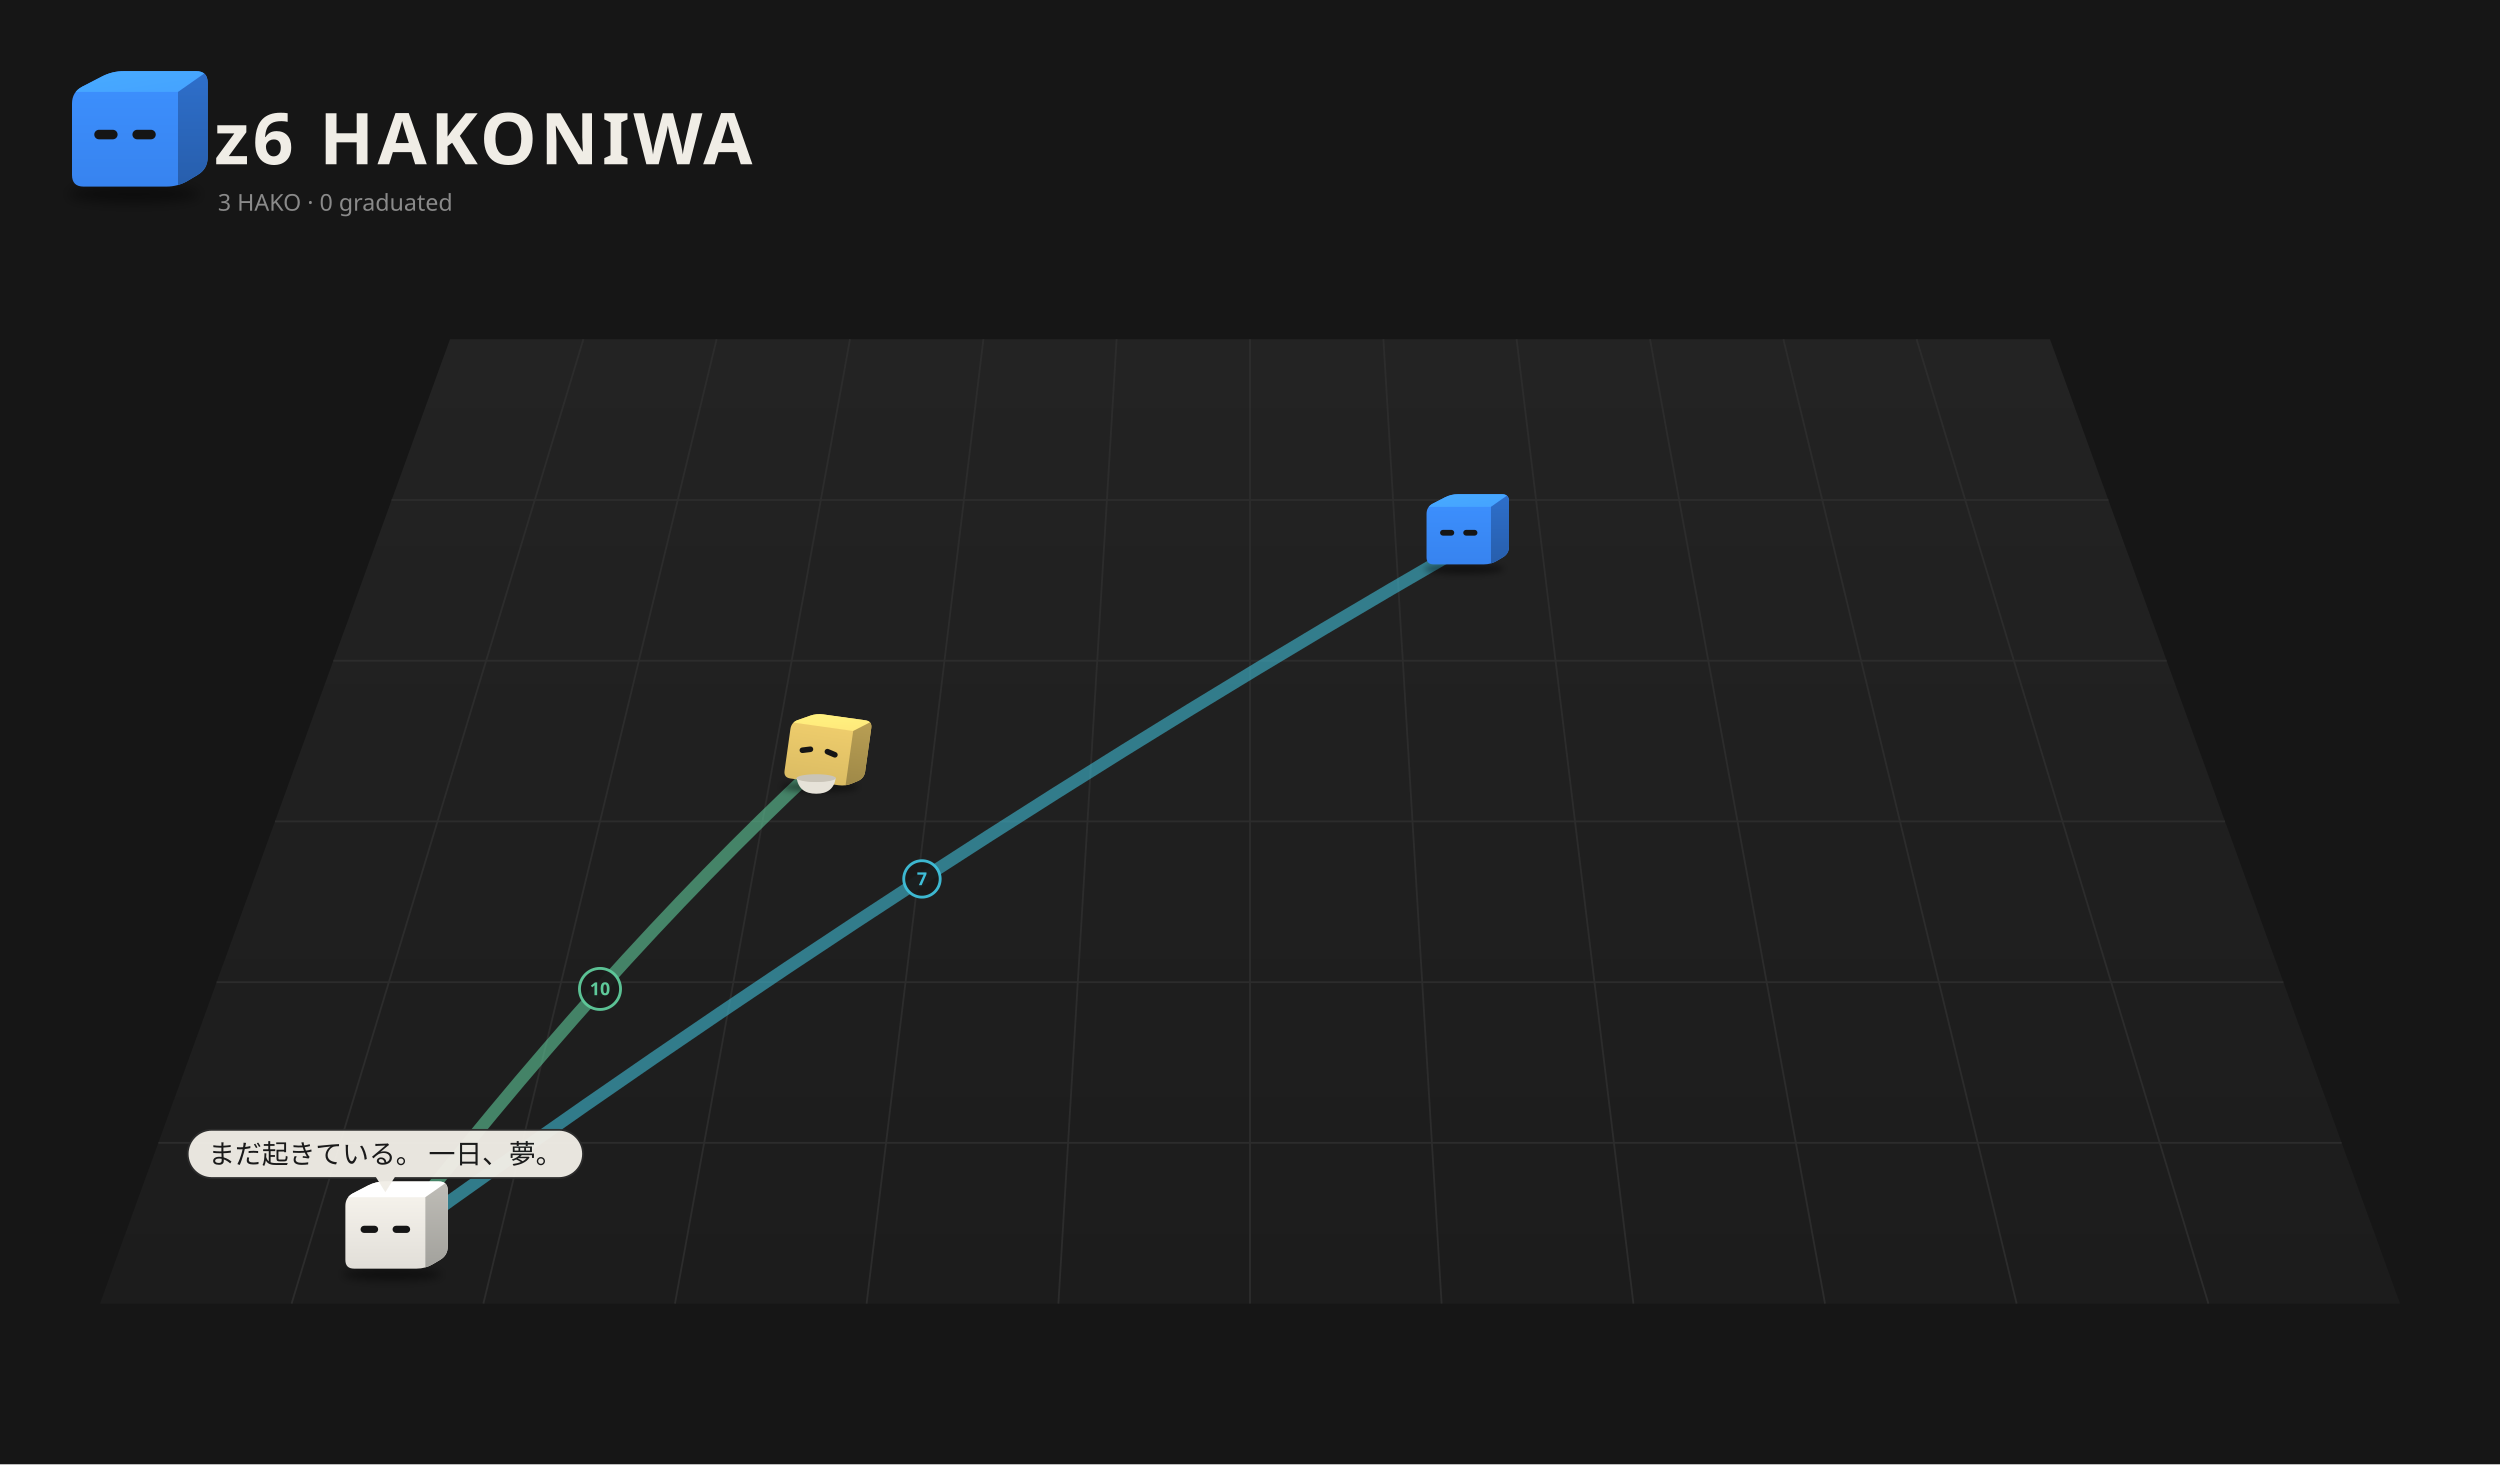
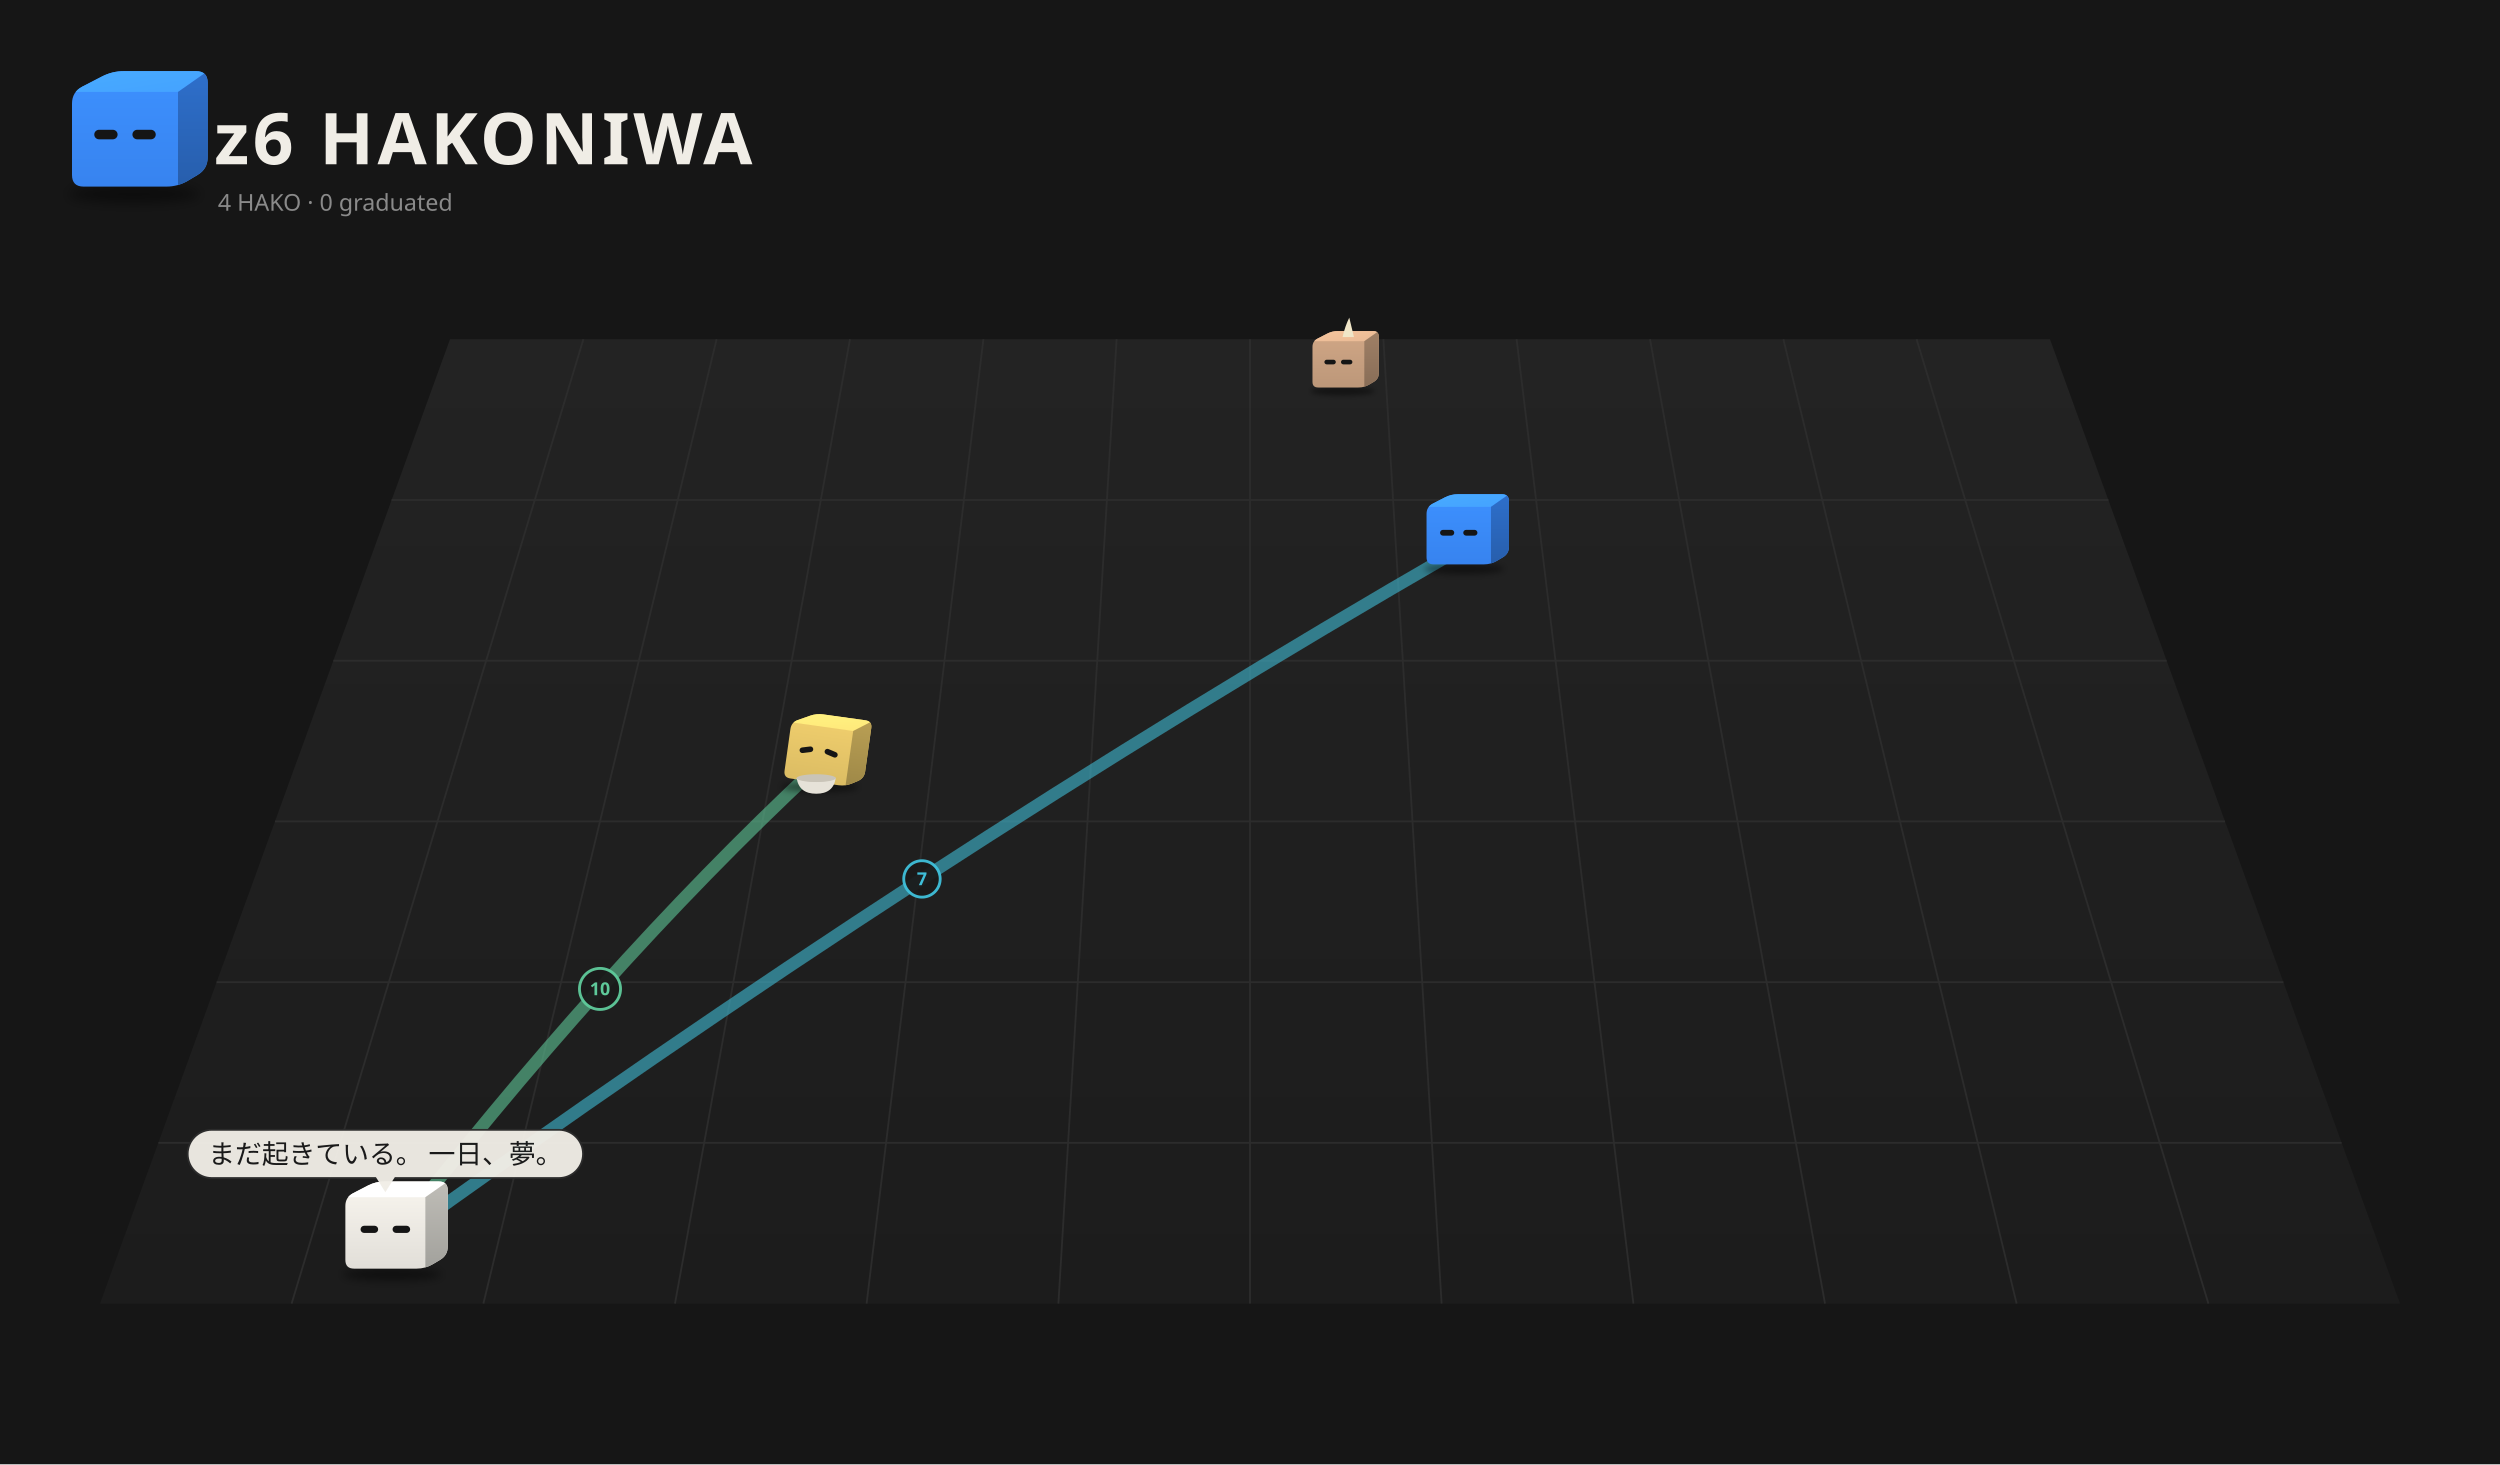
<svg xmlns="http://www.w3.org/2000/svg" viewBox="0 0 1400 820" width="1400" height="820">
  <rect width="1400" height="820" fill="#161616" />
  <defs>
    <linearGradient id="fl1" x1="0" y1="0" x2="0" y2="1">
      <stop offset="0" stop-color="#232323" />
      <stop offset="1" stop-color="#1c1c1c" />
    </linearGradient>
    <filter id="sh2" x="-30%" y="-80%" width="160%" height="260%">
      <feGaussianBlur stdDeviation="3.18" />
    </filter>
    <clipPath id="clip3">
      <path d="M46.85,104.50 Q40.32,104.50 40.32,97.97 L40.32,58.03 Q40.32,51.50 46.12,48.50 L57.08,42.84 Q62.88,39.84 69.41,39.84 L109.77,39.84 Q116.30,39.84 116.30,46.37 L116.30,88.06 Q116.30,94.59 110.69,97.93 L105.29,101.16 Q99.68,104.50 93.15,104.50 Z" />
    </clipPath>
    <linearGradient id="gt4" x1="0" y1="0" x2="1" y2="1">
      <stop offset="0" stop-color="#48abff" />
      <stop offset="1" stop-color="#44a2ff" />
    </linearGradient>
    <linearGradient id="gs5" x1="0" y1="0" x2="0" y2="1">
      <stop offset="0" stop-color="#2e6fcb" />
      <stop offset="1" stop-color="#275eac" />
    </linearGradient>
    <linearGradient id="gf6" x1="0" y1="0" x2="0" y2="1">
      <stop offset="0" stop-color="#3d91ff" />
      <stop offset="1" stop-color="#3783ef" />
    </linearGradient>
    <filter id="sh7" x="-30%" y="-80%" width="160%" height="260%">
+       <feGaussianBlur stdDeviation="3.18" />
+     </filter>
+     <clipPath id="clip8">
+       <path d="M-23.15,4.50 Q-29.68,4.50 -29.68,-2.03 L-29.68,-41.97 Q-29.68,-48.50 -23.88,-51.50 L-12.92,-57.16 Q-7.12,-60.16 -0.59,-60.16 L39.77,-60.16 Q46.30,-60.16 46.30,-53.63 L46.30,-11.94 Q46.30,-5.41 40.69,-2.07 L35.29,1.16 Q29.68,4.50 23.15,4.50 Z" />
+     </clipPath>
+     <linearGradient id="gt9" x1="0" y1="0" x2="1" y2="1">
+       <stop offset="0" stop-color="#f6c59d" />
+       <stop offset="1" stop-color="#e9ba95" />
+     </linearGradient>
+     <linearGradient id="gs10" x1="0" y1="0" x2="0" y2="1">
+       <stop offset="0" stop-color="#9f8066" />
+       <stop offset="1" stop-color="#886d57" />
+     </linearGradient>
+     <linearGradient id="gf11" x1="0" y1="0" x2="0" y2="1">
+       <stop offset="0" stop-color="#d1a786" />
+       <stop offset="1" stop-color="#bc9779" />
+     </linearGradient>
+     <filter id="sh12" x="-30%" y="-80%" width="160%" height="260%">
      <feGaussianBlur stdDeviation="3.68" />
    </filter>
-     <clipPath id="clip8">
+     <clipPath id="clip13">
      <path d="M-26.80,8.68 Q-34.36,8.68 -34.36,1.12 L-34.36,-45.12 Q-34.36,-52.68 -27.65,-56.15 L-14.96,-62.71 Q-8.25,-66.18 -0.69,-66.18 L46.04,-66.18 Q53.60,-66.18 53.60,-58.62 L53.60,-10.35 Q53.60,-2.79 47.11,1.08 L40.85,4.81 Q34.36,8.68 26.80,8.68 Z" />
    </clipPath>
-     <linearGradient id="gt9" x1="0" y1="0" x2="1" y2="1">
+     <linearGradient id="gt14" x1="0" y1="0" x2="1" y2="1">
      <stop offset="0" stop-color="#48abff" />
      <stop offset="1" stop-color="#44a2ff" />
    </linearGradient>
-     <linearGradient id="gs10" x1="0" y1="0" x2="0" y2="1">
+     <linearGradient id="gs15" x1="0" y1="0" x2="0" y2="1">
      <stop offset="0" stop-color="#2e6fcb" />
      <stop offset="1" stop-color="#275eac" />
    </linearGradient>
-     <linearGradient id="gf11" x1="0" y1="0" x2="0" y2="1">
+     <linearGradient id="gf16" x1="0" y1="0" x2="0" y2="1">
      <stop offset="0" stop-color="#3d91ff" />
      <stop offset="1" stop-color="#3783ef" />
    </linearGradient>
-     <filter id="sh12" x="-30%" y="-80%" width="160%" height="260%">
+     <filter id="sh17" x="-30%" y="-80%" width="160%" height="260%">
      <feGaussianBlur stdDeviation="3.28" />
    </filter>
-     <clipPath id="clip13">
+     <clipPath id="clip18">
      <path d="M-23.89,5.34 Q-30.62,5.34 -30.62,-1.39 L-30.62,-42.61 Q-30.62,-49.34 -24.64,-52.44 L-13.33,-58.28 Q-7.35,-61.37 -0.61,-61.37 L41.04,-61.37 Q47.77,-61.37 47.77,-54.64 L47.77,-11.62 Q47.77,-4.88 41.99,-1.43 L36.41,1.89 Q30.62,5.34 23.89,5.34 Z" />
    </clipPath>
-     <linearGradient id="gt14" x1="0" y1="0" x2="1" y2="1">
+     <linearGradient id="gt19" x1="0" y1="0" x2="1" y2="1">
      <stop offset="0" stop-color="#fff481" />
      <stop offset="1" stop-color="#ffe77a" />
    </linearGradient>
-     <linearGradient id="gs15" x1="0" y1="0" x2="0" y2="1">
+     <linearGradient id="gs20" x1="0" y1="0" x2="0" y2="1">
      <stop offset="0" stop-color="#b99f54" />
      <stop offset="1" stop-color="#9e8847" />
    </linearGradient>
-     <linearGradient id="gf16" x1="0" y1="0" x2="0" y2="1">
+     <linearGradient id="gf21" x1="0" y1="0" x2="0" y2="1">
      <stop offset="0" stop-color="#f2d06e" />
      <stop offset="1" stop-color="#dbbc63" />
    </linearGradient>
-     <filter id="sh17" x="-30%" y="-80%" width="160%" height="260%">
+     <filter id="sh22" x="-30%" y="-80%" width="160%" height="260%">
      <feGaussianBlur stdDeviation="3.58" />
    </filter>
-     <clipPath id="clip18">
+     <clipPath id="clip23">
      <path d="M-26.04,7.81 Q-33.38,7.81 -33.38,0.46 L-33.38,-44.46 Q-33.38,-51.81 -26.86,-55.18 L-14.54,-61.55 Q-8.01,-64.92 -0.67,-64.92 L44.73,-64.92 Q52.08,-64.92 52.08,-57.58 L52.08,-10.69 Q52.08,-3.34 45.77,0.42 L39.69,4.05 Q33.38,7.81 26.04,7.81 Z" />
    </clipPath>
-     <linearGradient id="gt19" x1="0" y1="0" x2="1" y2="1">
+     <linearGradient id="gt24" x1="0" y1="0" x2="1" y2="1">
      <stop offset="0" stop-color="#ffffff" />
      <stop offset="1" stop-color="#ffffff" />
    </linearGradient>
-     <linearGradient id="gs20" x1="0" y1="0" x2="0" y2="1">
+     <linearGradient id="gs25" x1="0" y1="0" x2="0" y2="1">
      <stop offset="0" stop-color="#bfbdb7" />
      <stop offset="1" stop-color="#a2a19c" />
    </linearGradient>
-     <linearGradient id="gf21" x1="0" y1="0" x2="0" y2="1">
+     <linearGradient id="gf26" x1="0" y1="0" x2="0" y2="1">
      <stop offset="0" stop-color="#f9f6ef" />
      <stop offset="1" stop-color="#e1ded8" />
    </linearGradient>
  </defs>
  <path d="M252.0,190 L1148.0,190 L1344.0,730 L56.0,730 Z" fill="url(#fl1)" />
  <path d="M326.7,190.0 L163.3,730.0" stroke="#2c2c2c" stroke-width="1" />
  <path d="M401.3,190.0 L270.7,730.0" stroke="#2c2c2c" stroke-width="1" />
  <path d="M476.0,190.0 L378.0,730.0" stroke="#2c2c2c" stroke-width="1" />
  <path d="M550.7,190.0 L485.3,730.0" stroke="#2c2c2c" stroke-width="1" />
  <path d="M625.3,190.0 L592.7,730.0" stroke="#2c2c2c" stroke-width="1" />
  <path d="M700.0,190.0 L700.0,730.0" stroke="#2c2c2c" stroke-width="1" />
  <path d="M774.7,190.0 L807.3,730.0" stroke="#2c2c2c" stroke-width="1" />
  <path d="M849.3,190.0 L914.7,730.0" stroke="#2c2c2c" stroke-width="1" />
  <path d="M924.0,190.0 L1022.0,730.0" stroke="#2c2c2c" stroke-width="1" />
  <path d="M998.7,190.0 L1129.3,730.0" stroke="#2c2c2c" stroke-width="1" />
  <path d="M1073.3,190.0 L1236.7,730.0" stroke="#2c2c2c" stroke-width="1" />
  <path d="M219.3,280.0 L1180.7,280.0" stroke="#2c2c2c" stroke-width="1" />
  <path d="M186.7,370.0 L1213.3,370.0" stroke="#2c2c2c" stroke-width="1" />
  <path d="M154.0,460.0 L1246.0,460.0" stroke="#2c2c2c" stroke-width="1" />
  <path d="M121.3,550.0 L1278.7,550.0" stroke="#2c2c2c" stroke-width="1" />
  <path d="M88.7,640.0 L1311.3,640.0" stroke="#2c2c2c" stroke-width="1" />
  <ellipse cx="74.99" cy="108.74" rx="36.80" ry="4.77" fill="#000" opacity="0.45" filter="url(#sh2)" />
  <g transform="translate(0.00,0.00)">
    <g clip-path="url(#clip3)">
      <rect x="39.32" y="38.84" width="77.981" height="66.66" fill="url(#gf6)" />
      <polygon points="40.32,51.50 99.68,51.50 116.30,39.84 62.88,39.84" fill="url(#gt4)" />
      <polygon points="99.68,51.50 116.30,39.84 116.30,94.59 99.68,104.50" fill="url(#gs5)" />
    </g>
    <rect x="52.79" y="72.68" width="13.06" height="5.34" rx="2.67" fill="#151515" />
    <rect x="74.16" y="72.68" width="13.06" height="5.34" rx="2.67" fill="#151515" />
  </g>
  <text x="120" y="92" font-size="40" font-weight="bold" font-family="sans-serif" fill="#f0ede6" letter-spacing="2">z6 HAKONIWA</text>
-   <text class="L-en" x="122" y="118" font-size="13" font-family="sans-serif" fill="#8a8a8a">3 HAKO · 0 graduated</text>
-   <text class="L-ja" display="none" x="122" y="118" font-size="13" font-family="sans-serif" fill="#8a8a8a">3 HAKO　卒業 0</text>
-   <path d="M215.8,698.5 Q336.0,543.0 456.1,430.7" fill="none" stroke="#5ec99a" stroke-width="7.00" opacity="0.59" stroke-linecap="round" />
+   <text class="L-en" x="122" y="118" font-size="13" font-family="sans-serif" fill="#8a8a8a">4 HAKO · 0 graduated</text>
+   <text class="L-ja" display="none" x="122" y="118" font-size="13" font-family="sans-serif" fill="#8a8a8a">4 HAKO　卒業 0</text>
+   <path d="M215.8,698.5 Q336.0,543.0 456.1,430.7" fill="none" stroke="#5ec99a" stroke-width="7.00" opacity="0.58" stroke-linecap="round" />
  <circle cx="336.0" cy="553.8" r="11.5" fill="#1a1a1a" stroke="#5ec99a" stroke-width="1.6" opacity="0.95" />
  <text x="336.0" y="557.3" font-size="10" font-family="system-ui,sans-serif" fill="#5ec99a" text-anchor="middle" font-weight="bold">10</text>
  <path d="M215.8,698.5 Q516.3,481.2 816.9,307.9" fill="none" stroke="#3fbfd9" stroke-width="6.90" opacity="0.58" stroke-linecap="round" />
  <circle cx="516.3" cy="492.2" r="10.2" fill="#1a1a1a" stroke="#3fbfd9" stroke-width="1.6" opacity="0.95" />
  <text x="516.3" y="495.7" font-size="10" font-family="system-ui,sans-serif" fill="#3fbfd9" text-anchor="middle" font-weight="bold">7</text>
+   <g transform="translate(749.5,214.8) scale(0.489)">
+     <ellipse cx="4.99" cy="8.74" rx="36.80" ry="4.77" fill="#000" opacity="0.45" filter="url(#sh7)" />
+     <g transform="translate(0.00,0.00)">
+       <animateTransform attributeName="transform" type="translate" values="-7.67 0;7.67 0;-7.67 0" dur="2.22s" begin="-1.63s" calcMode="spline" keySplines="0.42 0 0.58 1;0.42 0 0.58 1" additive="sum" repeatCount="indefinite" />
+       <g clip-path="url(#clip8)">
+         <rect x="-30.68" y="-61.16" width="77.981" height="66.66" fill="url(#gf11)" />
+         <polygon points="-29.68,-48.50 29.68,-48.50 46.30,-60.16 -7.12,-60.16" fill="url(#gt9)" />
+         <polygon points="29.68,-48.50 46.30,-60.16 46.30,-5.41 29.68,4.50" fill="url(#gs10)" />
+       </g>
+       <rect x="-16.03" y="-27.32" width="13.06" height="5.34" rx="2.67" fill="#151515" />
+       <rect x="2.97" y="-27.32" width="13.06" height="5.34" rx="2.67" fill="#151515" />
+       <path d="M4.75,-53.27 L17.81,-53.27 Q13.65,-70.23 12.47,-75.53 Q7.72,-65.99 4.75,-53.27 Z" fill="#f0e6c8" />
+     </g>
+   </g>
  <g transform="translate(816.9,311.5) scale(0.525)">
-     <ellipse cx="5.77" cy="13.59" rx="42.61" ry="5.52" fill="#000" opacity="0.45" filter="url(#sh7)" />
+     <ellipse cx="5.77" cy="13.59" rx="42.61" ry="5.52" fill="#000" opacity="0.45" filter="url(#sh12)" />
    <g transform="translate(0.00,0.00)">
      <animateTransform attributeName="transform" type="translate" values="0 0;0 -9.92;0 0" dur="1.078s" begin="-1.04s" calcMode="spline" keySplines="0.42 0 0.58 1;0.42 0 0.58 1" additive="sum" repeatCount="indefinite" />
-       <g clip-path="url(#clip8)">
-         <rect x="-35.361" y="-67.178" width="89.964" height="76.858" fill="url(#gf11)" />
-         <polygon points="-34.36,-52.68 34.36,-52.68 53.60,-66.18 -8.25,-66.18" fill="url(#gt9)" />
-         <polygon points="34.36,-52.68 53.60,-66.18 53.60,-2.79 34.36,8.68" fill="url(#gs10)" />
+       <g clip-path="url(#clip13)">
+         <rect x="-35.361" y="-67.178" width="89.964" height="76.858" fill="url(#gf16)" />
+         <polygon points="-34.36,-52.68 34.36,-52.68 53.60,-66.18 -8.25,-66.18" fill="url(#gt14)" />
+         <polygon points="34.36,-52.68 53.60,-66.18 53.60,-2.79 34.36,8.68" fill="url(#gs15)" />
      </g>
      <rect x="-19.93" y="-28.16" width="15.12" height="6.18" rx="3.09" fill="#151515" />
      <rect x="4.81" y="-28.16" width="15.12" height="6.18" rx="3.09" fill="#151515" />
    </g>
  </g>
  <g transform="translate(456.1,435.2) scale(0.571)">
-     <ellipse cx="5.14" cy="9.72" rx="37.97" ry="4.92" fill="#000" opacity="0.45" filter="url(#sh12)" />
+     <ellipse cx="5.14" cy="9.72" rx="37.97" ry="4.92" fill="#000" opacity="0.45" filter="url(#sh17)" />
    <g transform="translate(0.00,0.00) rotate(8.0 5.14 5.34)">
      <animateTransform attributeName="transform" type="translate" values="0 0;0 -4.07;0 0" dur="1.5s" begin="-0.76s" calcMode="spline" keySplines="0.42 0 0.58 1;0.42 0 0.58 1" additive="sum" repeatCount="indefinite" />
      <animateTransform attributeName="transform" type="rotate" values="0 5.14 5.34;3 5.14 5.34;0 5.14 5.34" dur="2.4s" begin="0s" calcMode="spline" keySplines="0.42 0 0.58 1;0.42 0 0.58 1" additive="sum" repeatCount="indefinite" />
-       <g clip-path="url(#clip13)">
-         <rect x="-31.624" y="-62.374" width="80.398" height="68.717" fill="url(#gf16)" />
-         <polygon points="-30.62,-49.34 30.62,-49.34 47.77,-61.37 -7.35,-61.37" fill="url(#gt14)" />
-         <polygon points="30.62,-49.34 47.77,-61.37 47.77,-4.88 30.62,5.34" fill="url(#gs15)" />
+       <g clip-path="url(#clip18)">
+         <rect x="-31.624" y="-62.374" width="80.398" height="68.717" fill="url(#gf21)" />
+         <polygon points="-30.62,-49.34 30.62,-49.34 47.77,-61.37 -7.35,-61.37" fill="url(#gt19)" />
+         <polygon points="30.62,-49.34 47.77,-61.37 47.77,-4.88 30.62,5.34" fill="url(#gs20)" />
      </g>
      <rect x="-18.99" y="-27.49" width="13.47" height="5.51" rx="2.76" fill="#151515" transform="rotate(-15.0 -12.25 -24.73)" />
      <rect x="5.51" y="-27.49" width="13.47" height="5.51" rx="2.76" fill="#151515" transform="rotate(15.0 12.25 -24.73)" />
    </g>
    <path d="M-17.43,0.97 q2.30,15.31 19.14,15.31 q16.84,0 19.14,-15.31 Z" fill="#e6e2d8" />
    <path d="M-17.43,0.97 q19.14,6.12 38.28,0" stroke="#c9c4b8" stroke-width="1.15" fill="none" />
    <ellipse cx="1.71" cy="0.97" rx="19.14" ry="3.83" fill="#c9c4b8" />
  </g>
  <g transform="translate(215.8,705.2) scale(0.671)">
-     <ellipse cx="5.61" cy="12.58" rx="41.40" ry="5.37" fill="#000" opacity="0.45" filter="url(#sh17)" />
+     <ellipse cx="5.61" cy="12.58" rx="41.40" ry="5.37" fill="#000" opacity="0.45" filter="url(#sh22)" />
    <g transform="translate(0.00,0.00)">
      <animateTransform attributeName="transform" type="translate" values="-6.29 0;6.29 0;-6.29 0" dur="2.14s" begin="-1.11s" calcMode="spline" keySplines="0.42 0 0.58 1;0.42 0 0.58 1" additive="sum" repeatCount="indefinite" />
-       <g clip-path="url(#clip18)">
-         <rect x="-34.384" y="-65.922" width="87.462" height="74.729" fill="url(#gf21)" />
-         <polygon points="-33.38,-51.81 33.38,-51.81 52.08,-64.92 -8.01,-64.92" fill="url(#gt19)" />
-         <polygon points="33.38,-51.81 52.08,-64.92 52.08,-3.34 33.38,7.81" fill="url(#gs20)" />
+       <g clip-path="url(#clip23)">
+         <rect x="-34.384" y="-65.922" width="87.462" height="74.729" fill="url(#gf26)" />
+         <polygon points="-33.38,-51.81 33.38,-51.81 52.08,-64.92 -8.01,-64.92" fill="url(#gt24)" />
+         <polygon points="33.38,-51.81 52.08,-64.92 52.08,-3.34 33.38,7.81" fill="url(#gs25)" />
      </g>
      <rect x="-20.70" y="-27.99" width="14.69" height="6.01" rx="3.00" fill="#151515" />
      <rect x="6.01" y="-27.99" width="14.69" height="6.01" rx="3.00" fill="#151515" />
    </g>
  </g>
  <g transform="translate(215.8,667.7) scale(1.000) translate(-215.8,-667.7)" opacity="0.96">
    <rect x="105.1" y="632.7" width="221.4" height="27.0" rx="13.5" fill="#f0ede6" stroke="#2c2c2c" stroke-width="1" />
    <path d="M210.8,658.7 L215.8,666.7 L220.8,658.7 Z" fill="#f0ede6" stroke="#f0ede6" />
    <text x="215.8" y="651.6" font-size="15" font-family="system-ui,sans-serif" fill="#1a1a1a" text-anchor="middle">まだ起きている。 一日、夢。</text>
  </g>
</svg>
